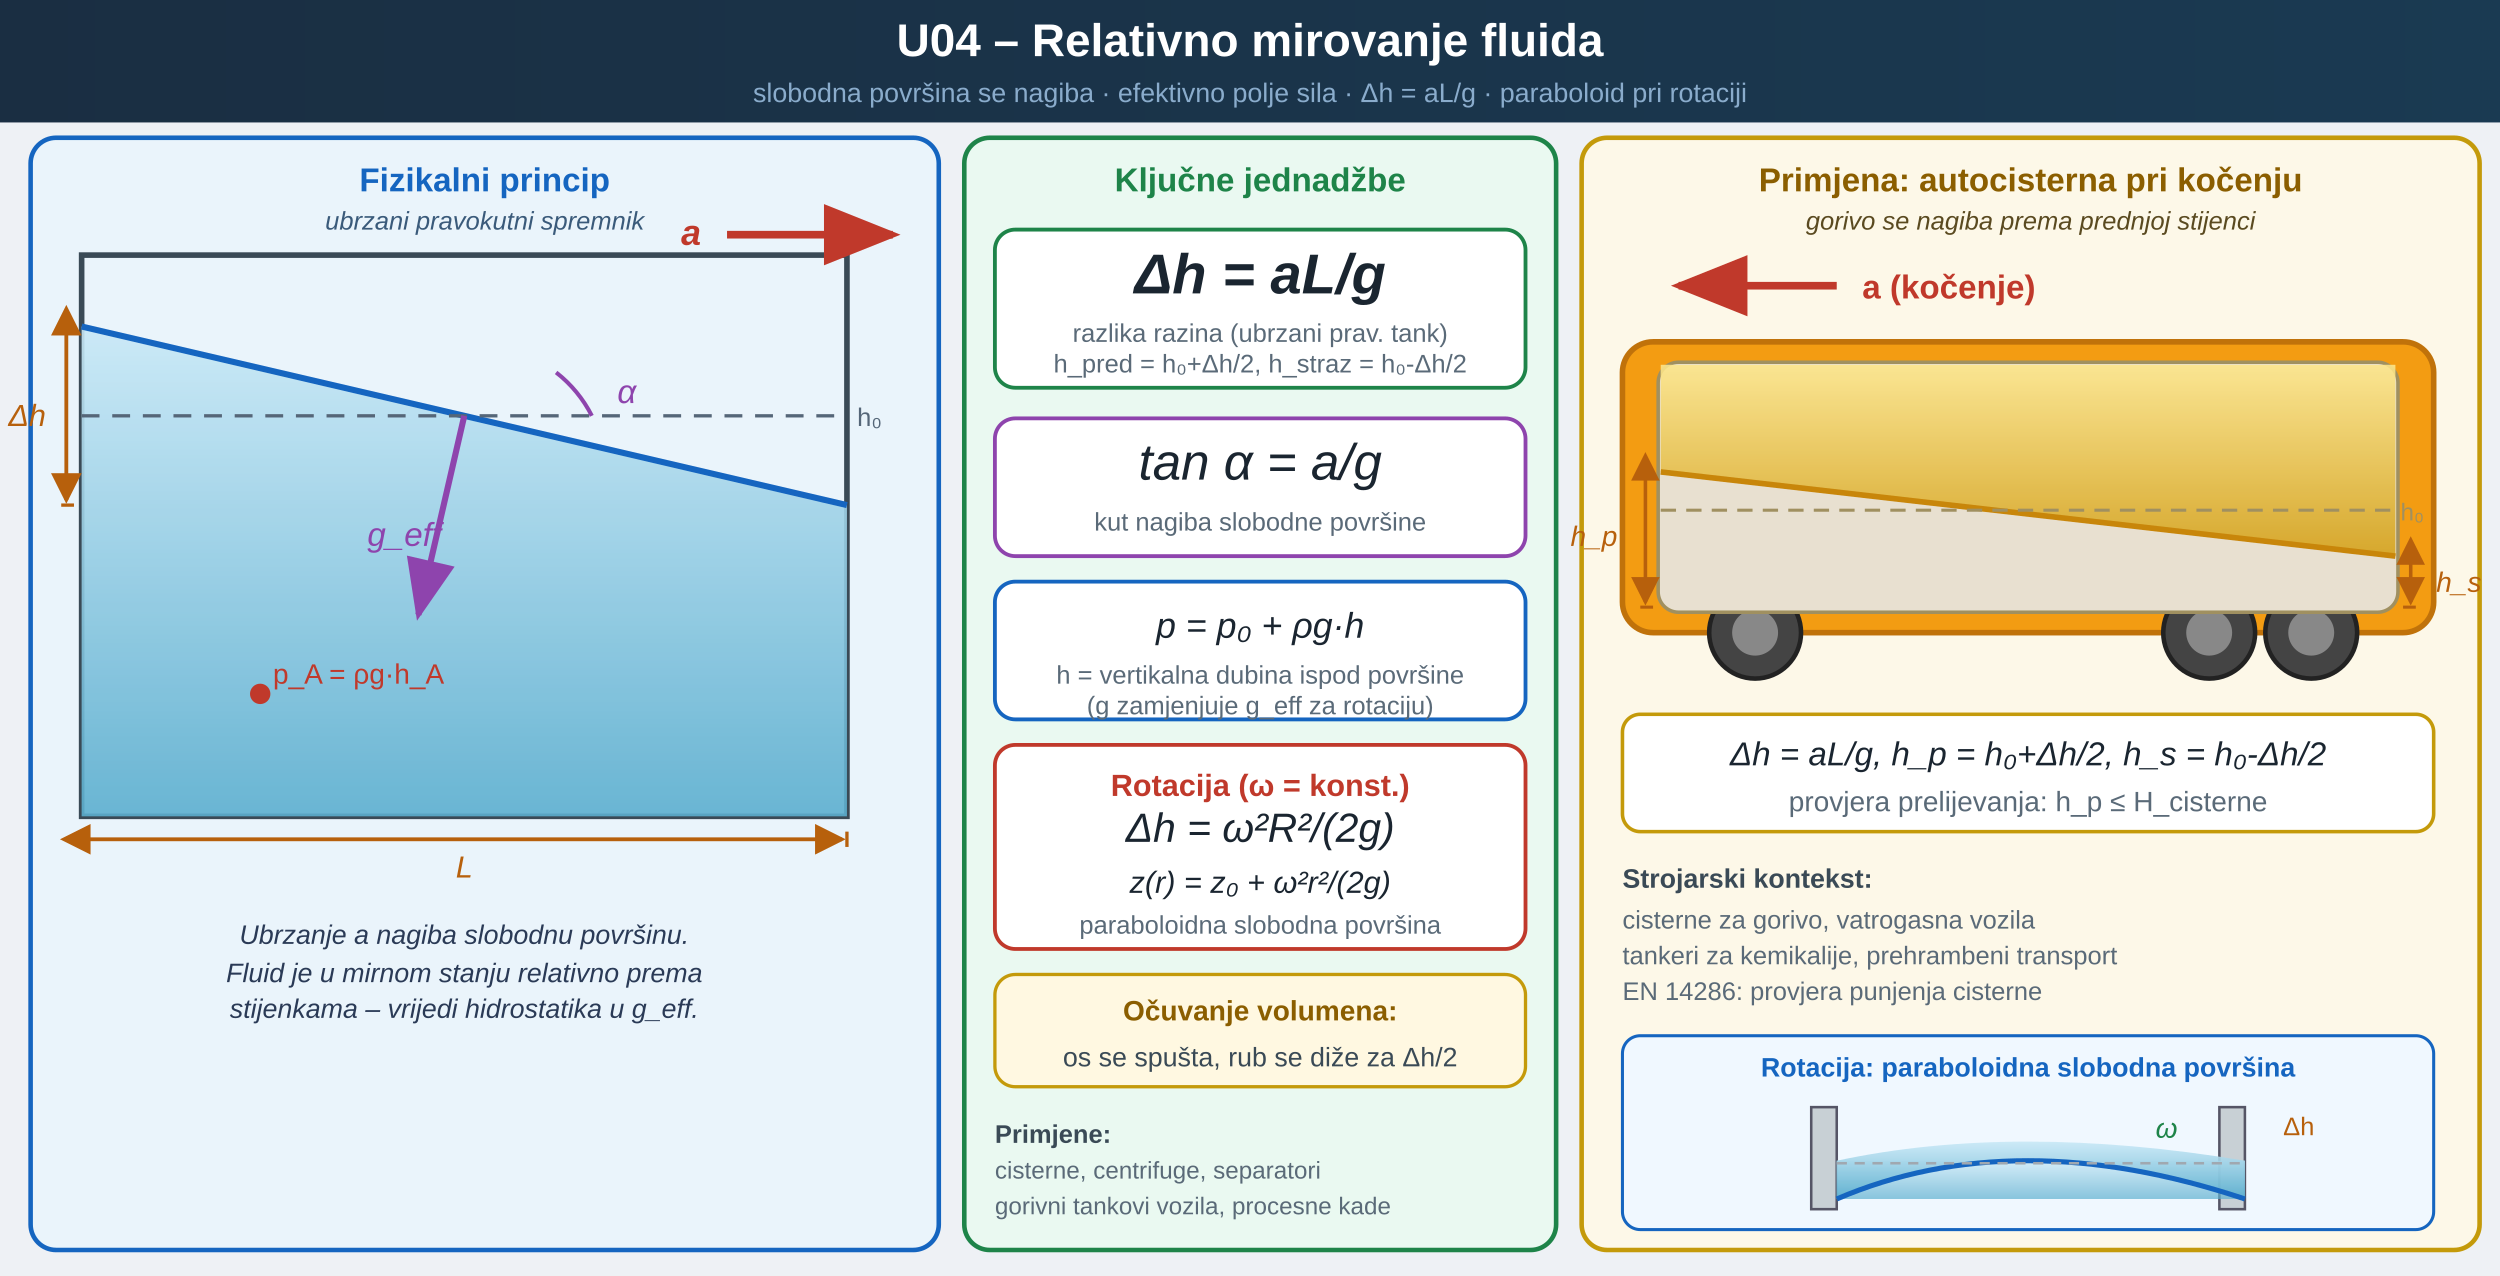
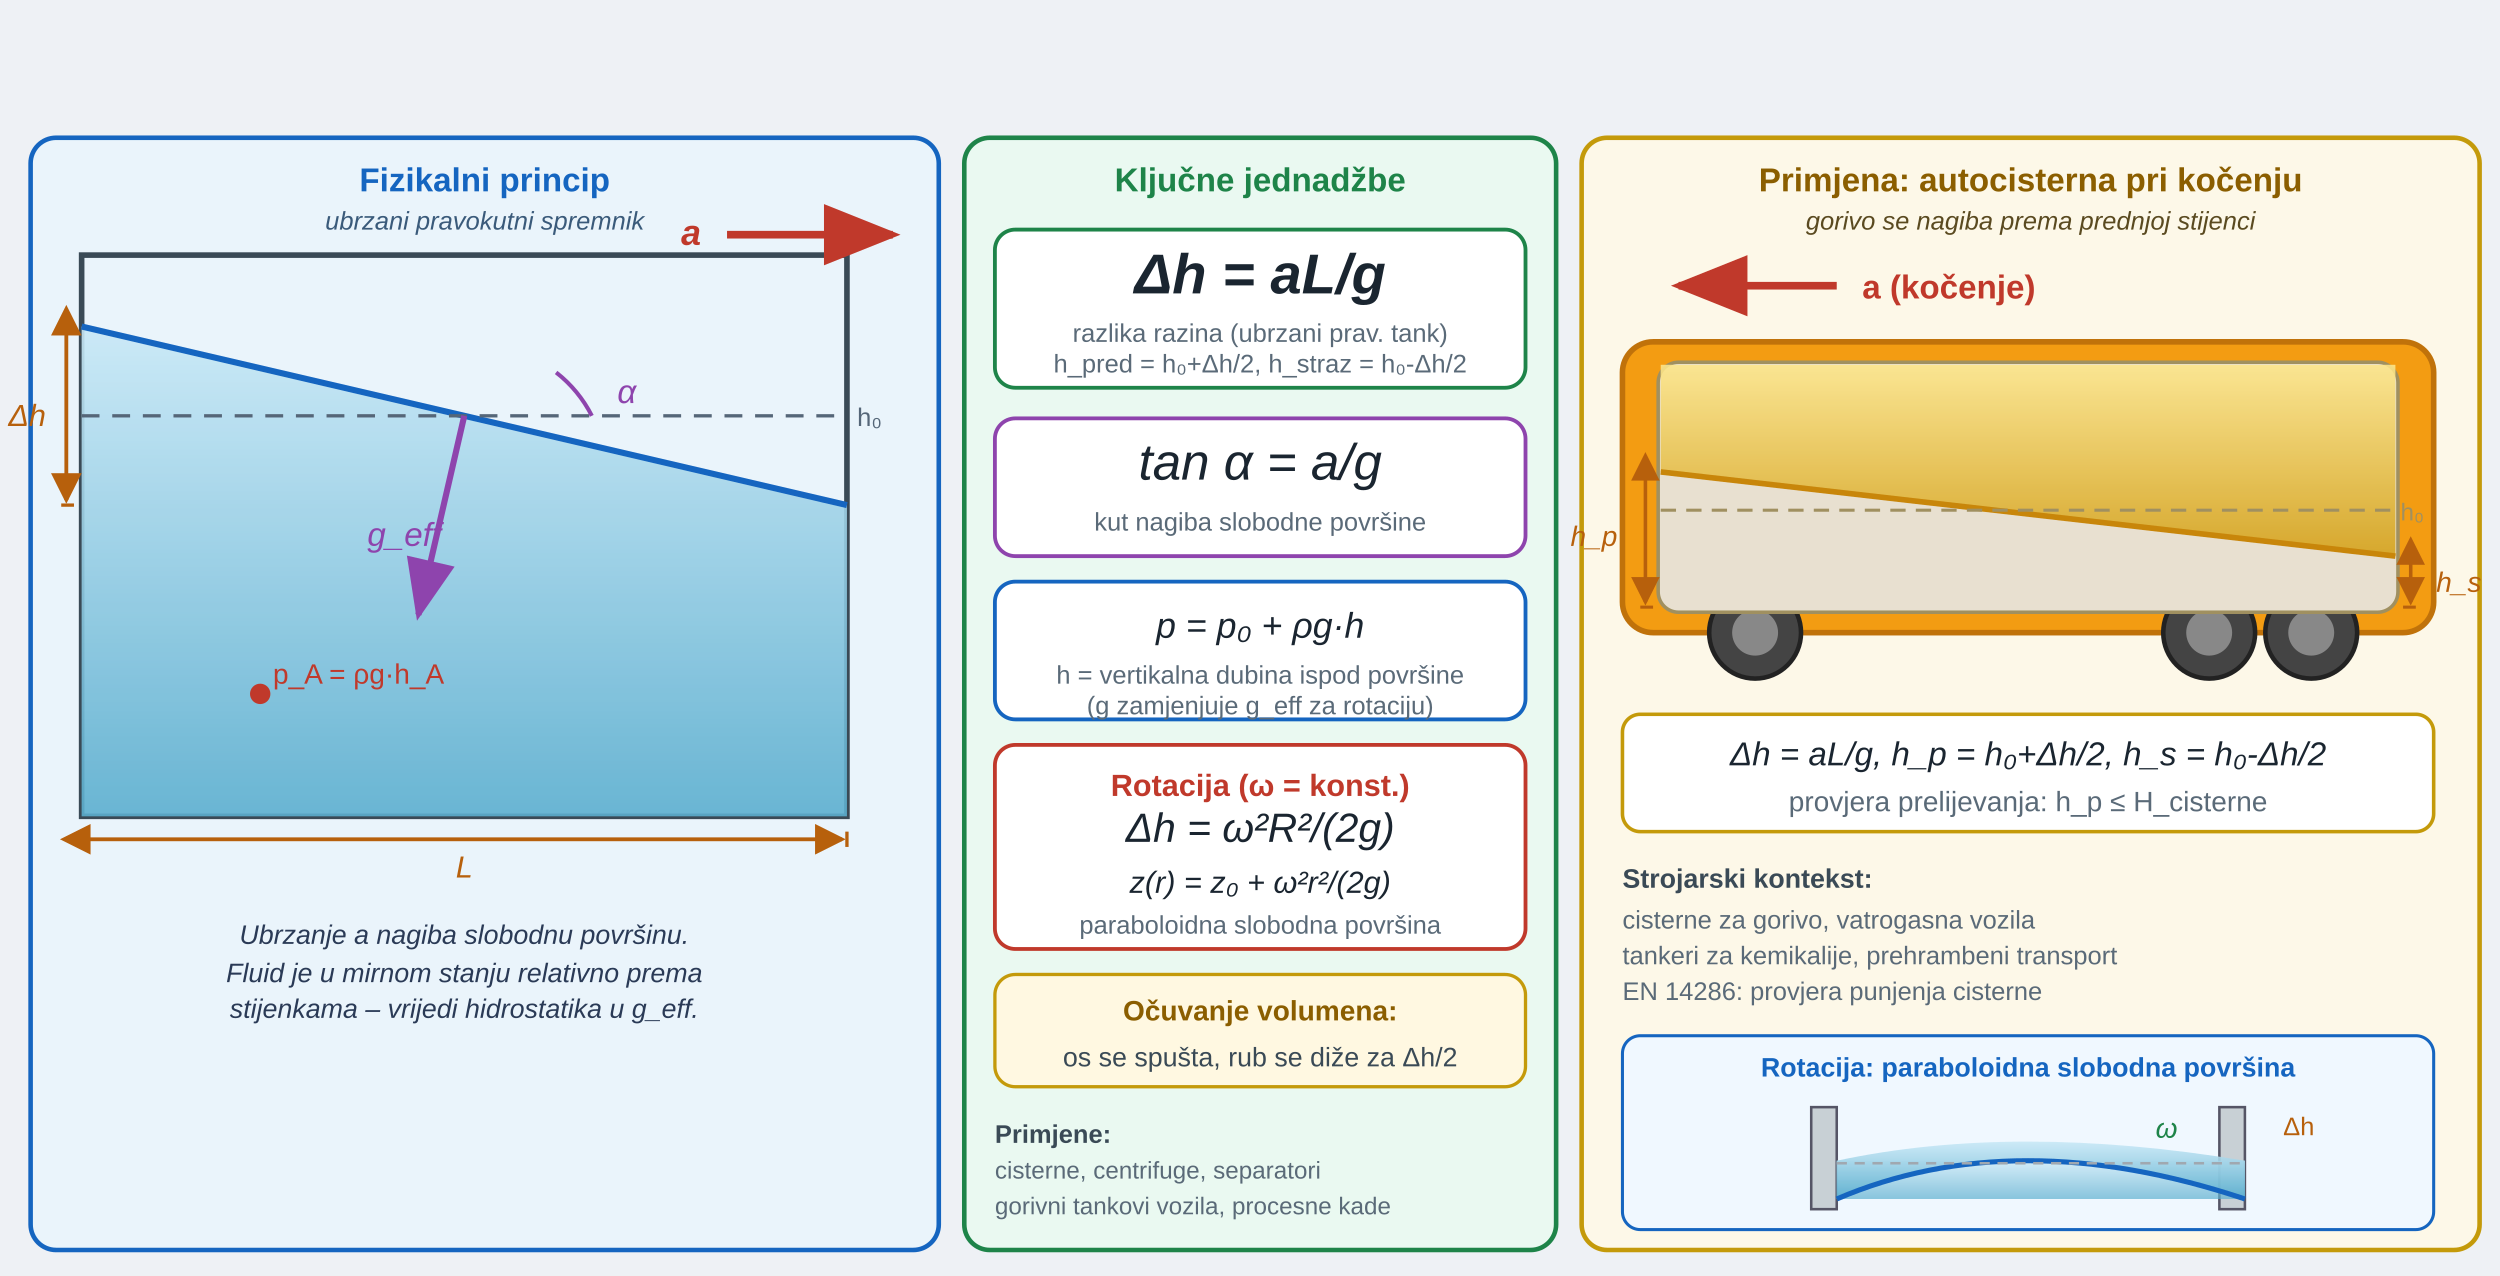
- <svg xmlns="http://www.w3.org/2000/svg" viewBox="0 0 980 500" role="img" aria-labelledby="u4pvT u4pvD" preserveAspectRatio="xMidYMid meet" style="display:block;width:100%;max-width:980px;height:auto;">
+ <svg xmlns="http://www.w3.org/2000/svg" viewBox="0 0 980 500" role="img" aria-labelledby="u04fup_u4pvT u04fup_u4pvD" preserveAspectRatio="xMidYMid meet" style="display:block;width:100%;max-width:980px;height:auto;">
  <defs>
-     <marker id="u4pvaR" markerWidth="10" markerHeight="8" refX="9" refY="4" orient="auto">
+     <marker id="u04fup_u4pvaR" markerWidth="10" markerHeight="8" refX="9" refY="4" orient="auto">
      <path d="M0,0 L0,8 L10,4 z" fill="#c0392b" />
    </marker>
-     <marker id="u4pvaP" markerWidth="10" markerHeight="8" refX="9" refY="4" orient="auto">
+     <marker id="u04fup_u4pvaP" markerWidth="10" markerHeight="8" refX="9" refY="4" orient="auto">
      <path d="M0,0 L0,8 L10,4 z" fill="#8e44ad" />
    </marker>
-     <marker id="u4pvaDim" markerWidth="8" markerHeight="8" refX="7" refY="4" orient="auto">
+     <marker id="u04fup_u4pvaDim" markerWidth="8" markerHeight="8" refX="7" refY="4" orient="auto">
      <path d="M0,0 L0,8 L8,4 z" fill="#b7600c" />
    </marker>
-     <marker id="u4pvaDimL" markerWidth="8" markerHeight="8" refX="1" refY="4" orient="auto-start-reverse">
+     <marker id="u04fup_u4pvaDimL" markerWidth="8" markerHeight="8" refX="1" refY="4" orient="auto-start-reverse">
      <path d="M0,0 L0,8 L8,4 z" fill="#b7600c" />
    </marker>
-     <linearGradient id="u4pvfl" x1="0" y1="0" x2="0" y2="1">
+     <linearGradient id="u04fup_u4pvfl" x1="0" y1="0" x2="0" y2="1">
      <stop offset="0%" stop-color="#c8e8f6" />
      <stop offset="100%" stop-color="#5baece" />
    </linearGradient>
-     <linearGradient id="u4pvfuel" x1="0" y1="0" x2="0" y2="1">
+     <linearGradient id="u04fup_u4pvfuel" x1="0" y1="0" x2="0" y2="1">
      <stop offset="0%" stop-color="#fde68a" />
      <stop offset="100%" stop-color="#d4a017" />
    </linearGradient>
-     <linearGradient id="u4pvhdr" x1="0" y1="0" x2="1" y2="0">
+     <linearGradient id="u04fup_u4pvhdr" x1="0" y1="0" x2="1" y2="0">
      <stop offset="0%" stop-color="#1a2e42" />
      <stop offset="100%" stop-color="#1a3a52" />
    </linearGradient>
-     <pattern id="u4pvh" width="7" height="7" patternUnits="userSpaceOnUse" patternTransform="rotate(45)">
+     <pattern id="u04fup_u4pvh" width="7" height="7" patternUnits="userSpaceOnUse" patternTransform="rotate(45)">
      <line x1="0" y1="0" x2="0" y2="7" stroke="#7a8a96" stroke-width="1.8" />
    </pattern>
  </defs>
  <rect width="980" height="500" fill="#eef1f5" />
-   <rect x="0" y="0" width="980" height="48" fill="url(#u4pvhdr)" />
-   <text x="490" y="22" font-family="'Segoe UI',Arial,sans-serif" font-size="18" font-weight="700" fill="white" text-anchor="middle">U04 – Relativno mirovanje fluida</text>
-   <text x="490" y="40" font-family="'Segoe UI',Arial,sans-serif" font-size="10.5" fill="#8aaccc" text-anchor="middle">slobodna površina se nagiba  ·  efektivno polje sila  ·  Δh = aL/g  ·  paraboloid pri rotaciji</text>
  <rect x="12" y="54" width="356" height="436" rx="10" fill="#eaf4fb" stroke="#1565c0" stroke-width="1.8" />
  <text x="190" y="75" font-family="'Segoe UI',Arial,sans-serif" font-size="13" font-weight="700" fill="#1565c0" text-anchor="middle">Fizikalni princip</text>
  <text x="190" y="90" font-family="'Segoe UI',Arial,sans-serif" font-size="10" fill="#3a5a7a" text-anchor="middle" font-style="italic">ubrzani pravokutni spremnik</text>
  <rect x="32" y="100" width="300" height="220" fill="none" stroke="#3a4a56" stroke-width="2.2" />
-   <polygon points="32,320 332,320 332,198 32,128" fill="url(#u4pvfl)" opacity="0.9" />
+   <polygon points="32,320 332,320 332,198 32,128" fill="url(#u04fup_u4pvfl)" opacity="0.9" />
  <line x1="32" y1="128" x2="332" y2="198" stroke="#1565c0" stroke-width="2.4" />
  <line x1="32" y1="163" x2="332" y2="163" stroke="#556678" stroke-width="1.3" stroke-dasharray="7,5" />
  <text x="336" y="167" font-family="'Segoe UI',Arial,sans-serif" font-size="10" fill="#556678">h₀</text>
  <path d="M 232,163 A 50,50 0 0 0 218,146" fill="none" stroke="#8e44ad" stroke-width="1.6" />
  <text x="242" y="158" font-family="'Segoe UI',Arial,sans-serif" font-size="13" font-style="italic" fill="#8e44ad">α</text>
-   <line x1="182" y1="163" x2="164" y2="241" stroke="#8e44ad" stroke-width="2.4" marker-end="url(#u4pvaP)" />
+   <line x1="182" y1="163" x2="164" y2="241" stroke="#8e44ad" stroke-width="2.4" marker-end="url(#u04fup_u4pvaP)" />
  <text x="144" y="214" font-family="'Segoe UI',Arial,sans-serif" font-size="13" font-style="italic" fill="#8e44ad">g_eff</text>
-   <line x1="285" y1="92" x2="350" y2="92" stroke="#c0392b" stroke-width="3.0" marker-end="url(#u4pvaR)" />
+   <line x1="285" y1="92" x2="350" y2="92" stroke="#c0392b" stroke-width="3.0" marker-end="url(#u04fup_u4pvaR)" />
  <text x="267" y="96" font-family="'Segoe UI',Arial,sans-serif" font-size="14" font-weight="700" font-style="italic" fill="#c0392b">a</text>
  <line x1="24" y1="128" x2="29" y2="128" stroke="#b7600c" stroke-width="1.3" />
  <line x1="24" y1="198" x2="29" y2="198" stroke="#b7600c" stroke-width="1.3" />
-   <line x1="26" y1="130" x2="26" y2="196" stroke="#b7600c" stroke-width="1.5" marker-start="url(#u4pvaDimL)" marker-end="url(#u4pvaDim)" />
+   <line x1="26" y1="130" x2="26" y2="196" stroke="#b7600c" stroke-width="1.5" marker-start="url(#u04fup_u4pvaDimL)" marker-end="url(#u04fup_u4pvaDim)" />
  <text x="18" y="167" font-family="'Segoe UI',Arial,sans-serif" font-size="12" font-style="italic" fill="#b7600c" text-anchor="end">Δh</text>
  <line x1="32" y1="326" x2="32" y2="332" stroke="#b7600c" stroke-width="1.3" />
  <line x1="332" y1="326" x2="332" y2="332" stroke="#b7600c" stroke-width="1.3" />
-   <line x1="34" y1="329" x2="330" y2="329" stroke="#b7600c" stroke-width="1.5" marker-start="url(#u4pvaDimL)" marker-end="url(#u4pvaDim)" />
+   <line x1="34" y1="329" x2="330" y2="329" stroke="#b7600c" stroke-width="1.5" marker-start="url(#u04fup_u4pvaDimL)" marker-end="url(#u04fup_u4pvaDim)" />
  <text x="182" y="344" font-family="'Segoe UI',Arial,sans-serif" font-size="12" font-style="italic" fill="#b7600c" text-anchor="middle">L</text>
  <text x="182" y="370" font-family="'Segoe UI',Arial,sans-serif" font-size="10.5" fill="#2a3a56" text-anchor="middle" font-style="italic">Ubrzanje a nagiba slobodnu površinu.</text>
  <text x="182" y="385" font-family="'Segoe UI',Arial,sans-serif" font-size="10.5" fill="#2a3a56" text-anchor="middle" font-style="italic">Fluid je u mirnom stanju relativno prema</text>
  <text x="182" y="399" font-family="'Segoe UI',Arial,sans-serif" font-size="10.5" fill="#2a3a56" text-anchor="middle" font-style="italic">stijenkama – vrijedi hidrostatika u g_eff.</text>
  <circle cx="102" cy="272" r="4" fill="#c0392b" />
  <text x="107" y="268" font-family="'Segoe UI',Arial,sans-serif" font-size="11" fill="#c0392b">p_A = ρg·h_A</text>
  <rect x="378" y="54" width="232" height="436" rx="10" fill="#eaf9f1" stroke="#1e8449" stroke-width="1.8" />
  <text x="494" y="75" font-family="'Segoe UI',Arial,sans-serif" font-size="13" font-weight="700" fill="#1e8449" text-anchor="middle">Ključne jednadžbe</text>
  <rect x="390" y="90" width="208" height="62" rx="8" fill="white" stroke="#1e8449" stroke-width="1.5" />
  <text x="494" y="115" font-family="'Segoe UI',Arial,sans-serif" font-size="22" font-style="italic" font-weight="700" fill="#1a2530" text-anchor="middle">Δh = aL/g</text>
  <text x="494" y="134" font-family="'Segoe UI',Arial,sans-serif" font-size="10" fill="#5a6a78" text-anchor="middle">razlika razina (ubrzani prav. tank)</text>
  <text x="494" y="146" font-family="'Segoe UI',Arial,sans-serif" font-size="10" fill="#5a6a78" text-anchor="middle">h_pred = h₀+Δh/2,  h_straz = h₀-Δh/2</text>
  <rect x="390" y="164" width="208" height="54" rx="8" fill="white" stroke="#8e44ad" stroke-width="1.5" />
  <text x="494" y="188" font-family="'Segoe UI',Arial,sans-serif" font-size="20" font-style="italic" fill="#1a2530" text-anchor="middle">tan α = a/g</text>
  <text x="494" y="208" font-family="'Segoe UI',Arial,sans-serif" font-size="10" fill="#5a6a78" text-anchor="middle">kut nagiba slobodne površine</text>
  <rect x="390" y="228" width="208" height="54" rx="8" fill="white" stroke="#1565c0" stroke-width="1.5" />
  <text x="494" y="250" font-family="'Segoe UI',Arial,sans-serif" font-size="14" font-style="italic" fill="#1a2530" text-anchor="middle">p = p₀ + ρg·h</text>
  <text x="494" y="268" font-family="'Segoe UI',Arial,sans-serif" font-size="10" fill="#5a6a78" text-anchor="middle">h = vertikalna dubina ispod površine</text>
  <text x="494" y="280" font-family="'Segoe UI',Arial,sans-serif" font-size="10" fill="#5a6a78" text-anchor="middle">(g zamjenjuje g_eff za rotaciju)</text>
  <rect x="390" y="292" width="208" height="80" rx="8" fill="white" stroke="#c0392b" stroke-width="1.5" />
  <text x="494" y="312" font-family="'Segoe UI',Arial,sans-serif" font-size="12" font-weight="700" fill="#c0392b" text-anchor="middle">Rotacija (ω = konst.)</text>
  <text x="494" y="330" font-family="'Segoe UI',Arial,sans-serif" font-size="16" font-style="italic" fill="#1a2530" text-anchor="middle">Δh = ω²R²/(2g)</text>
  <text x="494" y="350" font-family="'Segoe UI',Arial,sans-serif" font-size="12" font-style="italic" fill="#1a2530" text-anchor="middle">z(r) = z₀ + ω²r²/(2g)</text>
  <text x="494" y="366" font-family="'Segoe UI',Arial,sans-serif" font-size="10" fill="#5a6a78" text-anchor="middle">paraboloidna slobodna površina</text>
  <rect x="390" y="382" width="208" height="44" rx="8" fill="#fff8e1" stroke="#c49a0a" stroke-width="1.3" />
  <text x="494" y="400" font-family="'Segoe UI',Arial,sans-serif" font-size="11" font-weight="700" fill="#8b5e00" text-anchor="middle">Očuvanje volumena:</text>
  <text x="494" y="418" font-family="'Segoe UI',Arial,sans-serif" font-size="10.5" fill="#3a4a56" text-anchor="middle">os se spušta, rub se diže za Δh/2</text>
  <text x="390" y="448" font-family="'Segoe UI',Arial,sans-serif" font-size="10" fill="#3a4a56" font-weight="700">Primjene:</text>
  <text x="390" y="462" font-family="'Segoe UI',Arial,sans-serif" font-size="9.5" fill="#5a6a78">cisterne, centrifuge, separatori</text>
  <text x="390" y="476" font-family="'Segoe UI',Arial,sans-serif" font-size="9.5" fill="#5a6a78">gorivni tankovi vozila, procesne kade</text>
  <rect x="620" y="54" width="352" height="436" rx="10" fill="#fdf8e8" stroke="#c49a0a" stroke-width="1.8" />
  <text x="796" y="75" font-family="'Segoe UI',Arial,sans-serif" font-size="13" font-weight="700" fill="#8b5e00" text-anchor="middle">Primjena: autocisterna pri kočenju</text>
  <text x="796" y="90" font-family="'Segoe UI',Arial,sans-serif" font-size="10" fill="#5a4a20" text-anchor="middle" font-style="italic">gorivo se nagiba prema prednjoj stijenci</text>
  <rect x="636" y="134" width="318" height="114" rx="12" fill="#f39c12" stroke="#c0720a" stroke-width="2.2" />
  <circle cx="688" cy="248" r="18" fill="#444" stroke="#222" stroke-width="1.8" />
  <circle cx="688" cy="248" r="9" fill="#888" />
  <circle cx="866" cy="248" r="18" fill="#444" stroke="#222" stroke-width="1.8" />
  <circle cx="866" cy="248" r="9" fill="#888" />
  <circle cx="906" cy="248" r="18" fill="#444" stroke="#222" stroke-width="1.8" />
  <circle cx="906" cy="248" r="9" fill="#888" />
  <rect x="650" y="142" width="290" height="98" rx="8" fill="#e8e0d0" stroke="#a09060" stroke-width="1.4" />
-   <polygon points="651,143 939,143 939,218 651,185" fill="url(#u4pvfuel)" opacity="0.88" />
+   <polygon points="651,143 939,143 939,218 651,185" fill="url(#u04fup_u4pvfuel)" opacity="0.88" />
  <line x1="651" y1="185" x2="939" y2="218" stroke="#c8860a" stroke-width="2.2" />
  <line x1="651" y1="200" x2="939" y2="200" stroke="#a09060" stroke-width="1.2" stroke-dasharray="6,4" />
  <text x="941" y="204" font-family="'Segoe UI',Arial,sans-serif" font-size="9.5" fill="#a09060">h₀</text>
-   <line x1="720" y1="112" x2="658" y2="112" stroke="#c0392b" stroke-width="3.0" marker-end="url(#u4pvaR)" />
+   <line x1="720" y1="112" x2="658" y2="112" stroke="#c0392b" stroke-width="3.0" marker-end="url(#u04fup_u4pvaR)" />
  <text x="730" y="117" font-family="'Segoe UI',Arial,sans-serif" font-size="13" font-weight="700" fill="#c0392b">a (kočenje)</text>
  <line x1="643" y1="185" x2="648" y2="185" stroke="#b7600c" stroke-width="1.2" />
  <line x1="643" y1="238" x2="648" y2="238" stroke="#b7600c" stroke-width="1.2" />
-   <line x1="645" y1="187" x2="645" y2="236" stroke="#b7600c" stroke-width="1.4" marker-start="url(#u4pvaDimL)" marker-end="url(#u4pvaDim)" />
+   <line x1="645" y1="187" x2="645" y2="236" stroke="#b7600c" stroke-width="1.4" marker-start="url(#u04fup_u4pvaDimL)" marker-end="url(#u04fup_u4pvaDim)" />
  <text x="634" y="214" font-family="'Segoe UI',Arial,sans-serif" font-size="11" font-style="italic" fill="#b7600c" text-anchor="end">h_p</text>
  <line x1="942" y1="218" x2="947" y2="218" stroke="#b7600c" stroke-width="1.2" />
  <line x1="942" y1="238" x2="947" y2="238" stroke="#b7600c" stroke-width="1.2" />
-   <line x1="945" y1="220" x2="945" y2="236" stroke="#b7600c" stroke-width="1.4" marker-start="url(#u4pvaDimL)" marker-end="url(#u4pvaDim)" />
+   <line x1="945" y1="220" x2="945" y2="236" stroke="#b7600c" stroke-width="1.4" marker-start="url(#u04fup_u4pvaDimL)" marker-end="url(#u04fup_u4pvaDim)" />
  <text x="955" y="232" font-family="'Segoe UI',Arial,sans-serif" font-size="11" font-style="italic" fill="#b7600c">h_s</text>
  <rect x="636" y="280" width="318" height="46" rx="7" fill="white" stroke="#c49a0a" stroke-width="1.4" />
  <text x="795" y="300" font-family="'Segoe UI',Arial,sans-serif" font-size="13" font-style="italic" fill="#1a2530" text-anchor="middle">Δh = aL/g,  h_p = h₀+Δh/2,  h_s = h₀-Δh/2</text>
  <text x="795" y="318" font-family="'Segoe UI',Arial,sans-serif" font-size="11" fill="#5a6a78" text-anchor="middle">provjera prelijevanja: h_p ≤ H_cisterne</text>
  <text x="636" y="348" font-family="'Segoe UI',Arial,sans-serif" font-size="10.5" font-weight="700" fill="#3a4a56">Strojarski kontekst:</text>
  <text x="636" y="364" font-family="'Segoe UI',Arial,sans-serif" font-size="10" fill="#5a6a78">cisterne za gorivo, vatrogasna vozila</text>
  <text x="636" y="378" font-family="'Segoe UI',Arial,sans-serif" font-size="10" fill="#5a6a78">tankeri za kemikalije, prehrambeni transport</text>
  <text x="636" y="392" font-family="'Segoe UI',Arial,sans-serif" font-size="10" fill="#5a6a78">EN 14286: provjera punjenja cisterne</text>
  <rect x="636" y="406" width="318" height="76" rx="7" fill="#f0f8ff" stroke="#1565c0" stroke-width="1.2" />
  <text x="795" y="422" font-family="'Segoe UI',Arial,sans-serif" font-size="10.5" font-weight="700" fill="#1565c0" text-anchor="middle">Rotacija: paraboloidna slobodna površina</text>
  <rect x="710" y="434" width="10" height="40" fill="#c8d0d5" stroke="#556" stroke-width="1.0" />
  <rect x="870" y="434" width="10" height="40" fill="#c8d0d5" stroke="#556" stroke-width="1.0" />
-   <rect x="720" y="455" width="160" height="15" fill="url(#u4pvfl)" opacity="0.7" />
-   <path d="M720,470 Q790,440 880,470 L880,455 Q790,440 720,455 Z" fill="url(#u4pvfl)" opacity="0.88" />
+   <rect x="720" y="455" width="160" height="15" fill="url(#u04fup_u4pvfl)" opacity="0.7" />
+   <path d="M720,470 Q790,440 880,470 L880,455 Q790,440 720,455 Z" fill="url(#u04fup_u4pvfl)" opacity="0.88" />
  <path d="M720,470 Q790,440 880,470" fill="none" stroke="#1565c0" stroke-width="2.0" />
  <line x1="720" y1="456" x2="880" y2="456" stroke="#a0a8b0" stroke-width="1.0" stroke-dasharray="4,3" />
  <text x="845" y="446" font-family="'Segoe UI',Arial,sans-serif" font-size="11" fill="#1e8449" font-style="italic">ω</text>
  <text x="895" y="445" font-family="'Segoe UI',Arial,sans-serif" font-size="10" fill="#b7600c">Δh</text>
</svg>
